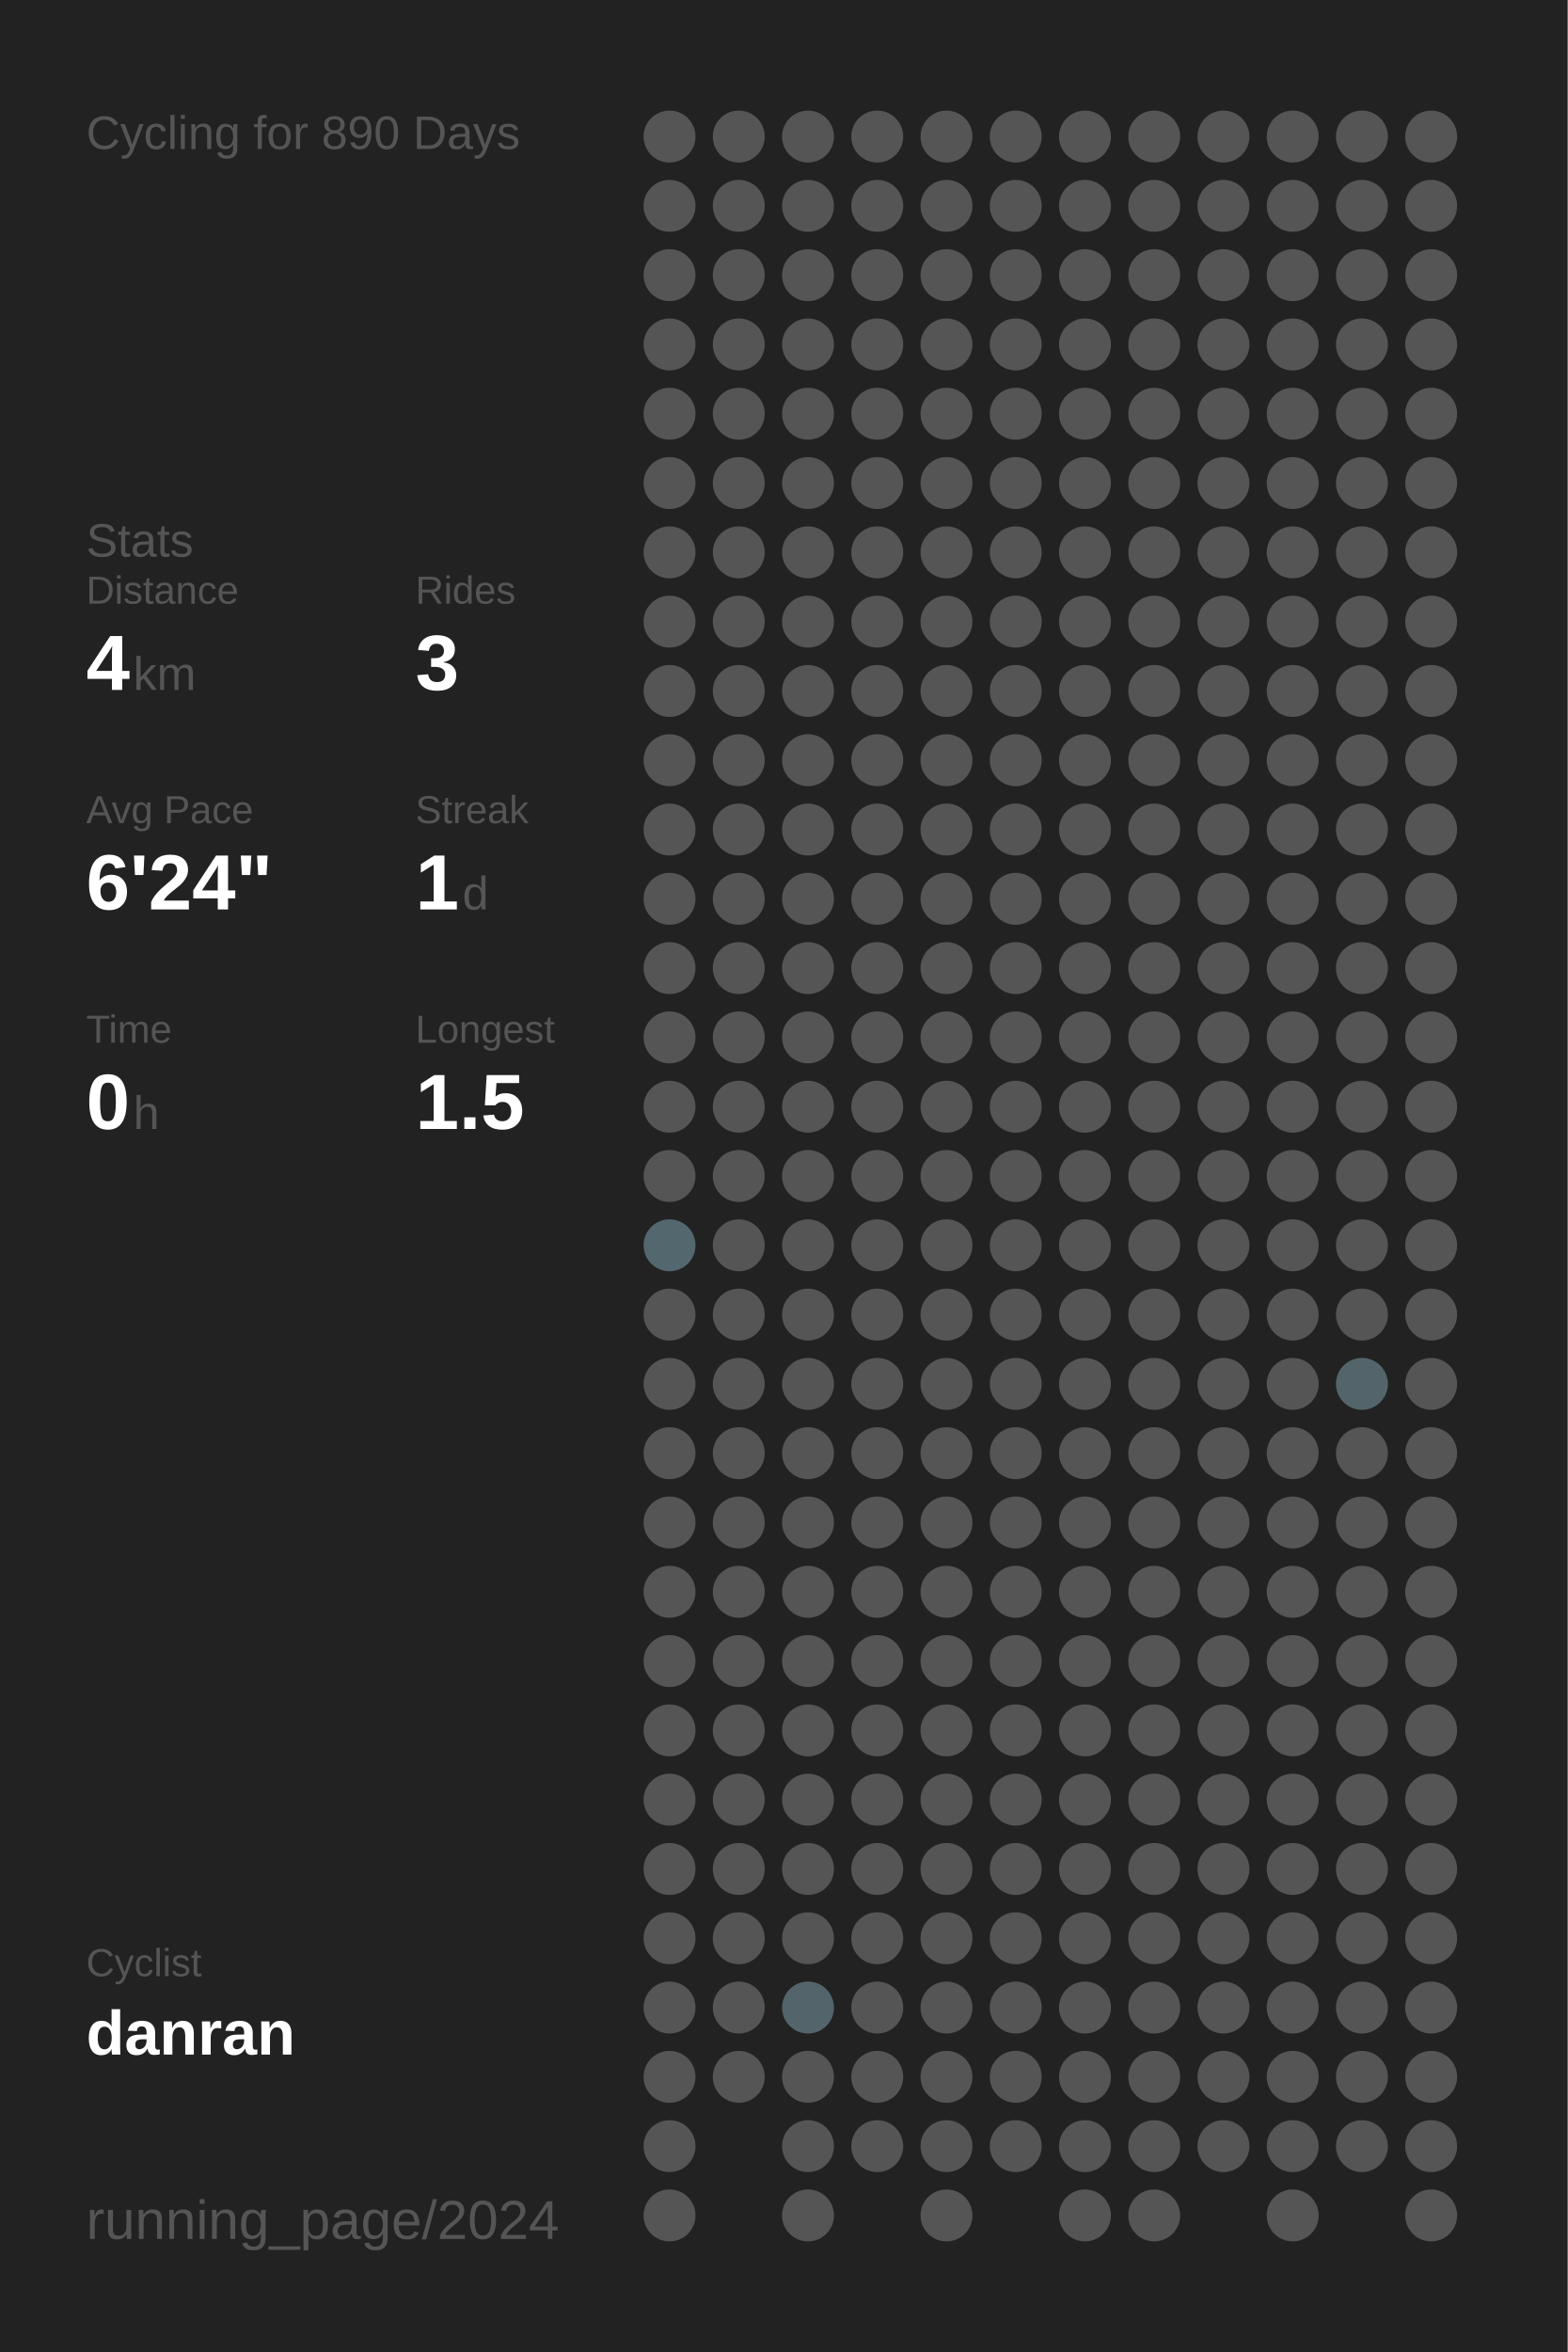
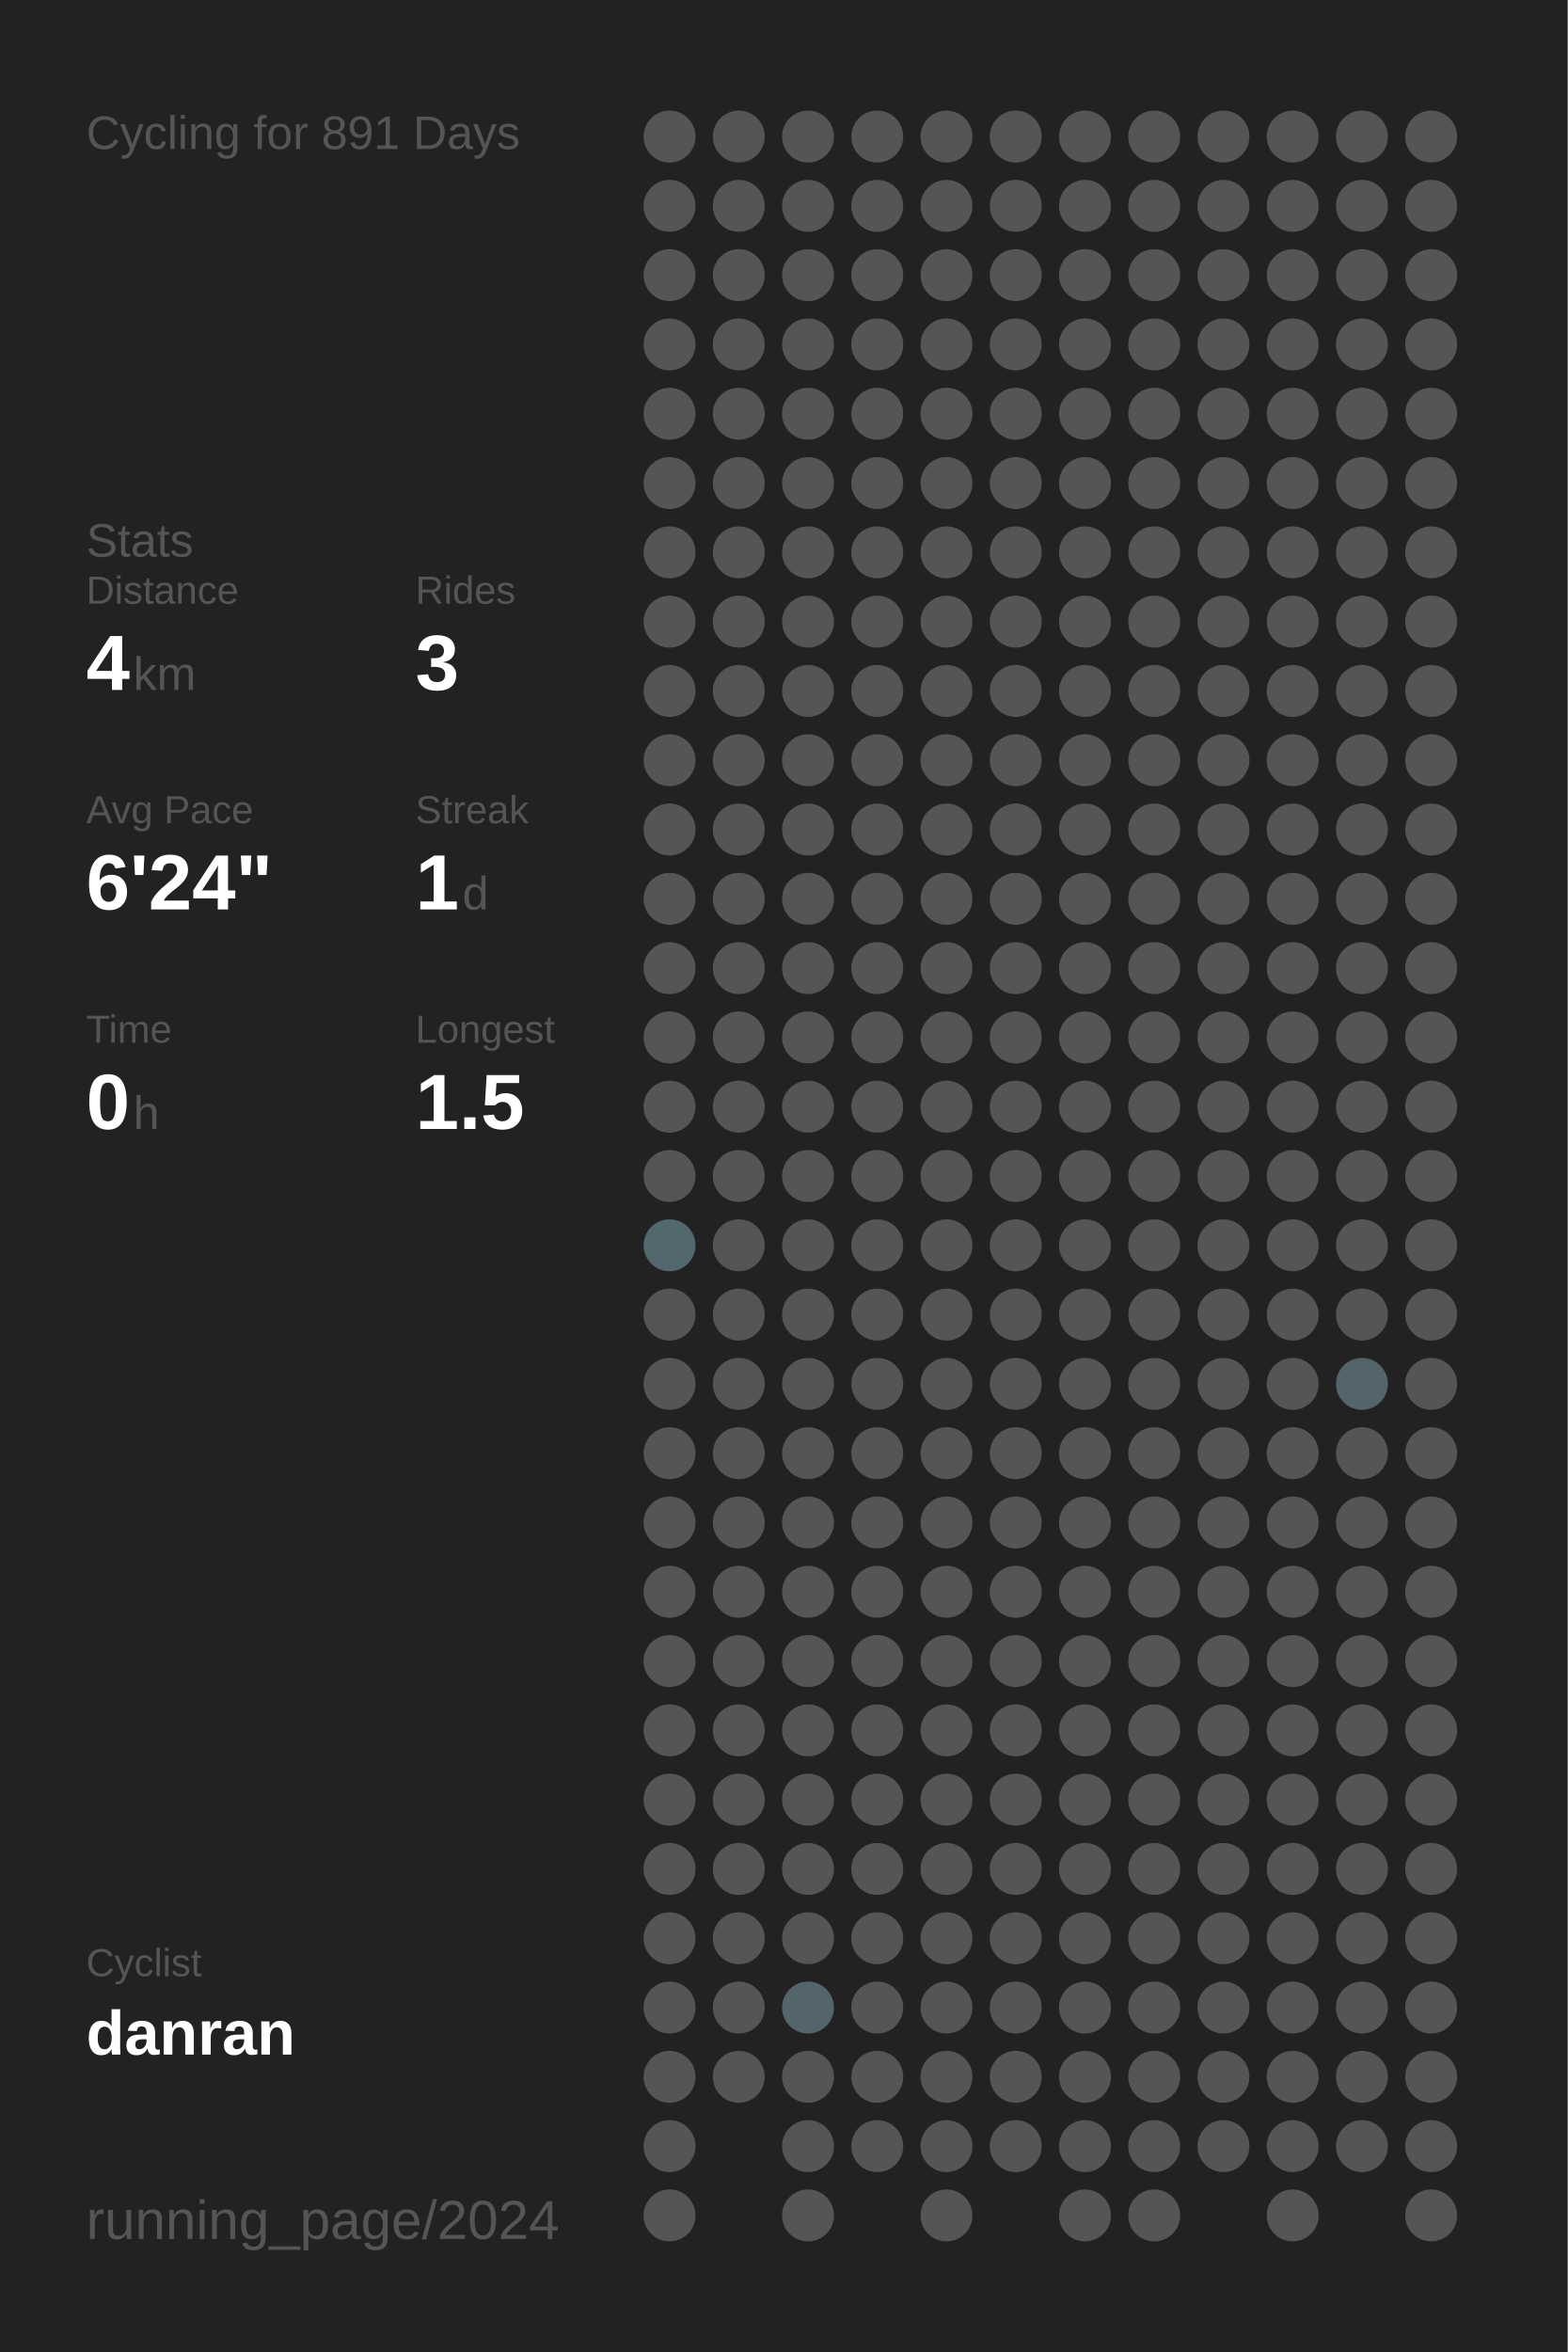
<svg xmlns="http://www.w3.org/2000/svg" baseProfile="full" height="300mm" version="1.1" viewBox="0,0,200,300" width="200mm">
  <defs />
  <rect fill="#222222" height="300" width="200" x="0" y="0" />
-   <text fill="#555555" style="font-size:6px; font-family:Arial;" x="11" y="19">Cycling for 890 Days</text>
+   <text fill="#555555" style="font-size:6px; font-family:Arial;" x="11" y="19">Cycling for 891 Days</text>
  <text fill="#555555" style="font-size:6px; font-family:Arial;" x="11" y="71">Stats</text>
  <text fill="#555555" style="font-size:5px; font-family:Arial;" x="11" y="77">Distance</text>
  <text fill="#FFFFFF" style="font-size:10px; font-family:Arial; font-weight:bold;" x="11" y="88">4</text>
  <text fill="#555555" style="font-size:6px; font-family:Arial;" x="17" y="88">km</text>
  <text fill="#555555" style="font-size:5px; font-family:Arial;" x="53" y="77">Rides</text>
  <text fill="#FFFFFF" style="font-size:10px; font-family:Arial; font-weight:bold;" x="53" y="88">3</text>
  <text fill="#555555" style="font-size:5px; font-family:Arial;" x="11" y="105">Avg Pace</text>
  <text fill="#FFFFFF" style="font-size:10px; font-family:Arial; font-weight:bold;" x="11" y="116">6'24"</text>
  <text fill="#555555" style="font-size:5px; font-family:Arial;" x="53" y="105">Streak</text>
  <text fill="#FFFFFF" style="font-size:10px; font-family:Arial; font-weight:bold;" x="53" y="116">1</text>
  <text fill="#555555" style="font-size:6px; font-family:Arial;" x="59" y="116">d</text>
  <text fill="#555555" style="font-size:5px; font-family:Arial;" x="11" y="133">Time</text>
  <text fill="#FFFFFF" style="font-size:10px; font-family:Arial; font-weight:bold;" x="11" y="144">0</text>
  <text fill="#555555" style="font-size:6px; font-family:Arial;" x="17" y="144">h</text>
  <text fill="#555555" style="font-size:5px; font-family:Arial;" x="53" y="133">Longest</text>
  <text fill="#FFFFFF" style="font-size:10px; font-family:Arial; font-weight:bold;" x="53" y="144">1.5</text>
  <text fill="#555555" style="font-size:5px; font-family:Arial;" x="11" y="252.065">Cyclist</text>
  <text fill="#FFFFFF" style="font-size:8px; font-family:Arial; font-weight:bold;" x="11" y="262.065">danran</text>
  <text fill="#555555" style="font-size:7px; font-family:Arial;" x="11" y="285.581">running_page/2024</text>
  <circle cx="85.417" cy="17.419" fill="#555555" r="3.312" />
  <circle cx="85.417" cy="26.258" fill="#555555" r="3.312" />
  <circle cx="85.417" cy="35.097" fill="#555555" r="3.312" />
  <circle cx="85.417" cy="43.935" fill="#555555" r="3.312" />
  <circle cx="85.417" cy="52.774" fill="#555555" r="3.312" />
  <circle cx="85.417" cy="61.613" fill="#555555" r="3.312" />
  <circle cx="85.417" cy="70.452" fill="#555555" r="3.312" />
  <circle cx="85.417" cy="79.29" fill="#555555" r="3.312" />
  <circle cx="85.417" cy="88.129" fill="#555555" r="3.312" />
  <circle cx="85.417" cy="96.968" fill="#555555" r="3.312" />
  <circle cx="85.417" cy="105.806" fill="#555555" r="3.312" />
  <circle cx="85.417" cy="114.645" fill="#555555" r="3.312" />
  <circle cx="85.417" cy="123.484" fill="#555555" r="3.312" />
  <circle cx="85.417" cy="132.323" fill="#555555" r="3.312" />
  <circle cx="85.417" cy="141.161" fill="#555555" r="3.312" />
  <circle cx="85.417" cy="150" fill="#555555" r="3.312" />
  <circle cx="85.417" cy="158.839" fill="#53676e" r="3.312" />
  <circle cx="85.417" cy="167.677" fill="#555555" r="3.312" />
  <circle cx="85.417" cy="176.516" fill="#555555" r="3.312" />
  <circle cx="85.417" cy="185.355" fill="#555555" r="3.312" />
  <circle cx="85.417" cy="194.194" fill="#555555" r="3.312" />
  <circle cx="85.417" cy="203.032" fill="#555555" r="3.312" />
  <circle cx="85.417" cy="211.871" fill="#555555" r="3.312" />
  <circle cx="85.417" cy="220.71" fill="#555555" r="3.312" />
  <circle cx="85.417" cy="229.548" fill="#555555" r="3.312" />
  <circle cx="85.417" cy="238.387" fill="#555555" r="3.312" />
  <circle cx="85.417" cy="247.226" fill="#555555" r="3.312" />
  <circle cx="85.417" cy="256.065" fill="#555555" r="3.312" />
  <circle cx="85.417" cy="264.903" fill="#555555" r="3.312" />
  <circle cx="85.417" cy="273.742" fill="#555555" r="3.312" />
  <circle cx="85.417" cy="282.581" fill="#555555" r="3.312" />
  <circle cx="94.25" cy="17.419" fill="#555555" r="3.312" />
  <circle cx="94.25" cy="26.258" fill="#555555" r="3.312" />
  <circle cx="94.25" cy="35.097" fill="#555555" r="3.312" />
  <circle cx="94.25" cy="43.935" fill="#555555" r="3.312" />
  <circle cx="94.25" cy="52.774" fill="#555555" r="3.312" />
  <circle cx="94.25" cy="61.613" fill="#555555" r="3.312" />
  <circle cx="94.25" cy="70.452" fill="#555555" r="3.312" />
  <circle cx="94.25" cy="79.29" fill="#555555" r="3.312" />
  <circle cx="94.25" cy="88.129" fill="#555555" r="3.312" />
  <circle cx="94.25" cy="96.968" fill="#555555" r="3.312" />
  <circle cx="94.25" cy="105.806" fill="#555555" r="3.312" />
  <circle cx="94.25" cy="114.645" fill="#555555" r="3.312" />
  <circle cx="94.25" cy="123.484" fill="#555555" r="3.312" />
  <circle cx="94.25" cy="132.323" fill="#555555" r="3.312" />
  <circle cx="94.25" cy="141.161" fill="#555555" r="3.312" />
  <circle cx="94.25" cy="150" fill="#555555" r="3.312" />
  <circle cx="94.25" cy="158.839" fill="#555555" r="3.312" />
  <circle cx="94.25" cy="167.677" fill="#555555" r="3.312" />
  <circle cx="94.25" cy="176.516" fill="#555555" r="3.312" />
  <circle cx="94.25" cy="185.355" fill="#555555" r="3.312" />
  <circle cx="94.25" cy="194.194" fill="#555555" r="3.312" />
  <circle cx="94.25" cy="203.032" fill="#555555" r="3.312" />
  <circle cx="94.25" cy="211.871" fill="#555555" r="3.312" />
  <circle cx="94.25" cy="220.71" fill="#555555" r="3.312" />
  <circle cx="94.25" cy="229.548" fill="#555555" r="3.312" />
  <circle cx="94.25" cy="238.387" fill="#555555" r="3.312" />
  <circle cx="94.25" cy="247.226" fill="#555555" r="3.312" />
  <circle cx="94.25" cy="256.065" fill="#555555" r="3.312" />
  <circle cx="94.25" cy="264.903" fill="#555555" r="3.312" />
  <circle cx="103.083" cy="17.419" fill="#555555" r="3.312" />
  <circle cx="103.083" cy="26.258" fill="#555555" r="3.312" />
  <circle cx="103.083" cy="35.097" fill="#555555" r="3.312" />
  <circle cx="103.083" cy="43.935" fill="#555555" r="3.312" />
  <circle cx="103.083" cy="52.774" fill="#555555" r="3.312" />
  <circle cx="103.083" cy="61.613" fill="#555555" r="3.312" />
  <circle cx="103.083" cy="70.452" fill="#555555" r="3.312" />
  <circle cx="103.083" cy="79.29" fill="#555555" r="3.312" />
  <circle cx="103.083" cy="88.129" fill="#555555" r="3.312" />
  <circle cx="103.083" cy="96.968" fill="#555555" r="3.312" />
  <circle cx="103.083" cy="105.806" fill="#555555" r="3.312" />
  <circle cx="103.083" cy="114.645" fill="#555555" r="3.312" />
  <circle cx="103.083" cy="123.484" fill="#555555" r="3.312" />
  <circle cx="103.083" cy="132.323" fill="#555555" r="3.312" />
  <circle cx="103.083" cy="141.161" fill="#555555" r="3.312" />
  <circle cx="103.083" cy="150" fill="#555555" r="3.312" />
  <circle cx="103.083" cy="158.839" fill="#555555" r="3.312" />
  <circle cx="103.083" cy="167.677" fill="#555555" r="3.312" />
  <circle cx="103.083" cy="176.516" fill="#555555" r="3.312" />
  <circle cx="103.083" cy="185.355" fill="#555555" r="3.312" />
  <circle cx="103.083" cy="194.194" fill="#555555" r="3.312" />
  <circle cx="103.083" cy="203.032" fill="#555555" r="3.312" />
  <circle cx="103.083" cy="211.871" fill="#555555" r="3.312" />
  <circle cx="103.083" cy="220.71" fill="#555555" r="3.312" />
  <circle cx="103.083" cy="229.548" fill="#555555" r="3.312" />
  <circle cx="103.083" cy="238.387" fill="#555555" r="3.312" />
  <circle cx="103.083" cy="247.226" fill="#555555" r="3.312" />
  <circle cx="103.083" cy="256.065" fill="#53656b" r="3.312" />
  <circle cx="103.083" cy="264.903" fill="#555555" r="3.312" />
  <circle cx="103.083" cy="273.742" fill="#555555" r="3.312" />
  <circle cx="103.083" cy="282.581" fill="#555555" r="3.312" />
  <circle cx="111.917" cy="17.419" fill="#555555" r="3.312" />
  <circle cx="111.917" cy="26.258" fill="#555555" r="3.312" />
  <circle cx="111.917" cy="35.097" fill="#555555" r="3.312" />
  <circle cx="111.917" cy="43.935" fill="#555555" r="3.312" />
  <circle cx="111.917" cy="52.774" fill="#555555" r="3.312" />
  <circle cx="111.917" cy="61.613" fill="#555555" r="3.312" />
  <circle cx="111.917" cy="70.452" fill="#555555" r="3.312" />
  <circle cx="111.917" cy="79.29" fill="#555555" r="3.312" />
  <circle cx="111.917" cy="88.129" fill="#555555" r="3.312" />
  <circle cx="111.917" cy="96.968" fill="#555555" r="3.312" />
  <circle cx="111.917" cy="105.806" fill="#555555" r="3.312" />
  <circle cx="111.917" cy="114.645" fill="#555555" r="3.312" />
  <circle cx="111.917" cy="123.484" fill="#555555" r="3.312" />
  <circle cx="111.917" cy="132.323" fill="#555555" r="3.312" />
  <circle cx="111.917" cy="141.161" fill="#555555" r="3.312" />
  <circle cx="111.917" cy="150" fill="#555555" r="3.312" />
  <circle cx="111.917" cy="158.839" fill="#555555" r="3.312" />
  <circle cx="111.917" cy="167.677" fill="#555555" r="3.312" />
  <circle cx="111.917" cy="176.516" fill="#555555" r="3.312" />
  <circle cx="111.917" cy="185.355" fill="#555555" r="3.312" />
  <circle cx="111.917" cy="194.194" fill="#555555" r="3.312" />
  <circle cx="111.917" cy="203.032" fill="#555555" r="3.312" />
  <circle cx="111.917" cy="211.871" fill="#555555" r="3.312" />
  <circle cx="111.917" cy="220.71" fill="#555555" r="3.312" />
  <circle cx="111.917" cy="229.548" fill="#555555" r="3.312" />
  <circle cx="111.917" cy="238.387" fill="#555555" r="3.312" />
  <circle cx="111.917" cy="247.226" fill="#555555" r="3.312" />
  <circle cx="111.917" cy="256.065" fill="#555555" r="3.312" />
  <circle cx="111.917" cy="264.903" fill="#555555" r="3.312" />
  <circle cx="111.917" cy="273.742" fill="#555555" r="3.312" />
  <circle cx="120.75" cy="17.419" fill="#555555" r="3.312" />
  <circle cx="120.75" cy="26.258" fill="#555555" r="3.312" />
  <circle cx="120.75" cy="35.097" fill="#555555" r="3.312" />
  <circle cx="120.75" cy="43.935" fill="#555555" r="3.312" />
  <circle cx="120.75" cy="52.774" fill="#555555" r="3.312" />
  <circle cx="120.75" cy="61.613" fill="#555555" r="3.312" />
  <circle cx="120.75" cy="70.452" fill="#555555" r="3.312" />
  <circle cx="120.75" cy="79.29" fill="#555555" r="3.312" />
  <circle cx="120.75" cy="88.129" fill="#555555" r="3.312" />
  <circle cx="120.75" cy="96.968" fill="#555555" r="3.312" />
  <circle cx="120.75" cy="105.806" fill="#555555" r="3.312" />
  <circle cx="120.75" cy="114.645" fill="#555555" r="3.312" />
  <circle cx="120.75" cy="123.484" fill="#555555" r="3.312" />
  <circle cx="120.75" cy="132.323" fill="#555555" r="3.312" />
  <circle cx="120.75" cy="141.161" fill="#555555" r="3.312" />
  <circle cx="120.75" cy="150" fill="#555555" r="3.312" />
  <circle cx="120.75" cy="158.839" fill="#555555" r="3.312" />
  <circle cx="120.75" cy="167.677" fill="#555555" r="3.312" />
  <circle cx="120.75" cy="176.516" fill="#555555" r="3.312" />
  <circle cx="120.75" cy="185.355" fill="#555555" r="3.312" />
  <circle cx="120.75" cy="194.194" fill="#555555" r="3.312" />
  <circle cx="120.75" cy="203.032" fill="#555555" r="3.312" />
  <circle cx="120.75" cy="211.871" fill="#555555" r="3.312" />
  <circle cx="120.75" cy="220.71" fill="#555555" r="3.312" />
  <circle cx="120.75" cy="229.548" fill="#555555" r="3.312" />
  <circle cx="120.75" cy="238.387" fill="#555555" r="3.312" />
  <circle cx="120.75" cy="247.226" fill="#555555" r="3.312" />
  <circle cx="120.75" cy="256.065" fill="#555555" r="3.312" />
  <circle cx="120.75" cy="264.903" fill="#555555" r="3.312" />
  <circle cx="120.75" cy="273.742" fill="#555555" r="3.312" />
  <circle cx="120.75" cy="282.581" fill="#555555" r="3.312" />
  <circle cx="129.583" cy="17.419" fill="#555555" r="3.312" />
  <circle cx="129.583" cy="26.258" fill="#555555" r="3.312" />
  <circle cx="129.583" cy="35.097" fill="#555555" r="3.312" />
  <circle cx="129.583" cy="43.935" fill="#555555" r="3.312" />
  <circle cx="129.583" cy="52.774" fill="#555555" r="3.312" />
  <circle cx="129.583" cy="61.613" fill="#555555" r="3.312" />
  <circle cx="129.583" cy="70.452" fill="#555555" r="3.312" />
  <circle cx="129.583" cy="79.29" fill="#555555" r="3.312" />
  <circle cx="129.583" cy="88.129" fill="#555555" r="3.312" />
  <circle cx="129.583" cy="96.968" fill="#555555" r="3.312" />
  <circle cx="129.583" cy="105.806" fill="#555555" r="3.312" />
  <circle cx="129.583" cy="114.645" fill="#555555" r="3.312" />
  <circle cx="129.583" cy="123.484" fill="#555555" r="3.312" />
  <circle cx="129.583" cy="132.323" fill="#555555" r="3.312" />
  <circle cx="129.583" cy="141.161" fill="#555555" r="3.312" />
  <circle cx="129.583" cy="150" fill="#555555" r="3.312" />
  <circle cx="129.583" cy="158.839" fill="#555555" r="3.312" />
  <circle cx="129.583" cy="167.677" fill="#555555" r="3.312" />
  <circle cx="129.583" cy="176.516" fill="#555555" r="3.312" />
  <circle cx="129.583" cy="185.355" fill="#555555" r="3.312" />
  <circle cx="129.583" cy="194.194" fill="#555555" r="3.312" />
  <circle cx="129.583" cy="203.032" fill="#555555" r="3.312" />
  <circle cx="129.583" cy="211.871" fill="#555555" r="3.312" />
  <circle cx="129.583" cy="220.71" fill="#555555" r="3.312" />
  <circle cx="129.583" cy="229.548" fill="#555555" r="3.312" />
  <circle cx="129.583" cy="238.387" fill="#555555" r="3.312" />
  <circle cx="129.583" cy="247.226" fill="#555555" r="3.312" />
  <circle cx="129.583" cy="256.065" fill="#555555" r="3.312" />
  <circle cx="129.583" cy="264.903" fill="#555555" r="3.312" />
  <circle cx="129.583" cy="273.742" fill="#555555" r="3.312" />
  <circle cx="138.417" cy="17.419" fill="#555555" r="3.312" />
  <circle cx="138.417" cy="26.258" fill="#555555" r="3.312" />
  <circle cx="138.417" cy="35.097" fill="#555555" r="3.312" />
  <circle cx="138.417" cy="43.935" fill="#555555" r="3.312" />
  <circle cx="138.417" cy="52.774" fill="#555555" r="3.312" />
  <circle cx="138.417" cy="61.613" fill="#555555" r="3.312" />
  <circle cx="138.417" cy="70.452" fill="#555555" r="3.312" />
  <circle cx="138.417" cy="79.29" fill="#555555" r="3.312" />
  <circle cx="138.417" cy="88.129" fill="#555555" r="3.312" />
  <circle cx="138.417" cy="96.968" fill="#555555" r="3.312" />
  <circle cx="138.417" cy="105.806" fill="#555555" r="3.312" />
  <circle cx="138.417" cy="114.645" fill="#555555" r="3.312" />
  <circle cx="138.417" cy="123.484" fill="#555555" r="3.312" />
  <circle cx="138.417" cy="132.323" fill="#555555" r="3.312" />
  <circle cx="138.417" cy="141.161" fill="#555555" r="3.312" />
  <circle cx="138.417" cy="150" fill="#555555" r="3.312" />
  <circle cx="138.417" cy="158.839" fill="#555555" r="3.312" />
  <circle cx="138.417" cy="167.677" fill="#555555" r="3.312" />
  <circle cx="138.417" cy="176.516" fill="#555555" r="3.312" />
  <circle cx="138.417" cy="185.355" fill="#555555" r="3.312" />
  <circle cx="138.417" cy="194.194" fill="#555555" r="3.312" />
  <circle cx="138.417" cy="203.032" fill="#555555" r="3.312" />
  <circle cx="138.417" cy="211.871" fill="#555555" r="3.312" />
  <circle cx="138.417" cy="220.71" fill="#555555" r="3.312" />
  <circle cx="138.417" cy="229.548" fill="#555555" r="3.312" />
  <circle cx="138.417" cy="238.387" fill="#555555" r="3.312" />
  <circle cx="138.417" cy="247.226" fill="#555555" r="3.312" />
  <circle cx="138.417" cy="256.065" fill="#555555" r="3.312" />
  <circle cx="138.417" cy="264.903" fill="#555555" r="3.312" />
  <circle cx="138.417" cy="273.742" fill="#555555" r="3.312" />
  <circle cx="138.417" cy="282.581" fill="#555555" r="3.312" />
  <circle cx="147.25" cy="17.419" fill="#555555" r="3.312" />
  <circle cx="147.25" cy="26.258" fill="#555555" r="3.312" />
  <circle cx="147.25" cy="35.097" fill="#555555" r="3.312" />
  <circle cx="147.25" cy="43.935" fill="#555555" r="3.312" />
  <circle cx="147.25" cy="52.774" fill="#555555" r="3.312" />
  <circle cx="147.25" cy="61.613" fill="#555555" r="3.312" />
  <circle cx="147.25" cy="70.452" fill="#555555" r="3.312" />
  <circle cx="147.25" cy="79.29" fill="#555555" r="3.312" />
  <circle cx="147.25" cy="88.129" fill="#555555" r="3.312" />
  <circle cx="147.25" cy="96.968" fill="#555555" r="3.312" />
  <circle cx="147.25" cy="105.806" fill="#555555" r="3.312" />
  <circle cx="147.25" cy="114.645" fill="#555555" r="3.312" />
  <circle cx="147.25" cy="123.484" fill="#555555" r="3.312" />
  <circle cx="147.25" cy="132.323" fill="#555555" r="3.312" />
  <circle cx="147.25" cy="141.161" fill="#555555" r="3.312" />
  <circle cx="147.25" cy="150" fill="#555555" r="3.312" />
  <circle cx="147.25" cy="158.839" fill="#555555" r="3.312" />
  <circle cx="147.25" cy="167.677" fill="#555555" r="3.312" />
  <circle cx="147.25" cy="176.516" fill="#555555" r="3.312" />
  <circle cx="147.25" cy="185.355" fill="#555555" r="3.312" />
  <circle cx="147.25" cy="194.194" fill="#555555" r="3.312" />
  <circle cx="147.25" cy="203.032" fill="#555555" r="3.312" />
  <circle cx="147.25" cy="211.871" fill="#555555" r="3.312" />
  <circle cx="147.25" cy="220.71" fill="#555555" r="3.312" />
  <circle cx="147.25" cy="229.548" fill="#555555" r="3.312" />
  <circle cx="147.25" cy="238.387" fill="#555555" r="3.312" />
  <circle cx="147.25" cy="247.226" fill="#555555" r="3.312" />
  <circle cx="147.25" cy="256.065" fill="#555555" r="3.312" />
  <circle cx="147.25" cy="264.903" fill="#555555" r="3.312" />
  <circle cx="147.25" cy="273.742" fill="#555555" r="3.312" />
  <circle cx="147.25" cy="282.581" fill="#555555" r="3.312" />
  <circle cx="156.083" cy="17.419" fill="#555555" r="3.312" />
  <circle cx="156.083" cy="26.258" fill="#555555" r="3.312" />
  <circle cx="156.083" cy="35.097" fill="#555555" r="3.312" />
  <circle cx="156.083" cy="43.935" fill="#555555" r="3.312" />
  <circle cx="156.083" cy="52.774" fill="#555555" r="3.312" />
  <circle cx="156.083" cy="61.613" fill="#555555" r="3.312" />
  <circle cx="156.083" cy="70.452" fill="#555555" r="3.312" />
  <circle cx="156.083" cy="79.29" fill="#555555" r="3.312" />
  <circle cx="156.083" cy="88.129" fill="#555555" r="3.312" />
  <circle cx="156.083" cy="96.968" fill="#555555" r="3.312" />
  <circle cx="156.083" cy="105.806" fill="#555555" r="3.312" />
  <circle cx="156.083" cy="114.645" fill="#555555" r="3.312" />
  <circle cx="156.083" cy="123.484" fill="#555555" r="3.312" />
  <circle cx="156.083" cy="132.323" fill="#555555" r="3.312" />
  <circle cx="156.083" cy="141.161" fill="#555555" r="3.312" />
  <circle cx="156.083" cy="150" fill="#555555" r="3.312" />
  <circle cx="156.083" cy="158.839" fill="#555555" r="3.312" />
  <circle cx="156.083" cy="167.677" fill="#555555" r="3.312" />
  <circle cx="156.083" cy="176.516" fill="#555555" r="3.312" />
  <circle cx="156.083" cy="185.355" fill="#555555" r="3.312" />
  <circle cx="156.083" cy="194.194" fill="#555555" r="3.312" />
  <circle cx="156.083" cy="203.032" fill="#555555" r="3.312" />
  <circle cx="156.083" cy="211.871" fill="#555555" r="3.312" />
  <circle cx="156.083" cy="220.71" fill="#555555" r="3.312" />
  <circle cx="156.083" cy="229.548" fill="#555555" r="3.312" />
  <circle cx="156.083" cy="238.387" fill="#555555" r="3.312" />
  <circle cx="156.083" cy="247.226" fill="#555555" r="3.312" />
  <circle cx="156.083" cy="256.065" fill="#555555" r="3.312" />
  <circle cx="156.083" cy="264.903" fill="#555555" r="3.312" />
  <circle cx="156.083" cy="273.742" fill="#555555" r="3.312" />
  <circle cx="164.917" cy="17.419" fill="#555555" r="3.312" />
  <circle cx="164.917" cy="26.258" fill="#555555" r="3.312" />
  <circle cx="164.917" cy="35.097" fill="#555555" r="3.312" />
  <circle cx="164.917" cy="43.935" fill="#555555" r="3.312" />
  <circle cx="164.917" cy="52.774" fill="#555555" r="3.312" />
  <circle cx="164.917" cy="61.613" fill="#555555" r="3.312" />
  <circle cx="164.917" cy="70.452" fill="#555555" r="3.312" />
  <circle cx="164.917" cy="79.29" fill="#555555" r="3.312" />
  <circle cx="164.917" cy="88.129" fill="#555555" r="3.312" />
  <circle cx="164.917" cy="96.968" fill="#555555" r="3.312" />
  <circle cx="164.917" cy="105.806" fill="#555555" r="3.312" />
  <circle cx="164.917" cy="114.645" fill="#555555" r="3.312" />
  <circle cx="164.917" cy="123.484" fill="#555555" r="3.312" />
  <circle cx="164.917" cy="132.323" fill="#555555" r="3.312" />
  <circle cx="164.917" cy="141.161" fill="#555555" r="3.312" />
  <circle cx="164.917" cy="150" fill="#555555" r="3.312" />
  <circle cx="164.917" cy="158.839" fill="#555555" r="3.312" />
  <circle cx="164.917" cy="167.677" fill="#555555" r="3.312" />
  <circle cx="164.917" cy="176.516" fill="#555555" r="3.312" />
  <circle cx="164.917" cy="185.355" fill="#555555" r="3.312" />
  <circle cx="164.917" cy="194.194" fill="#555555" r="3.312" />
  <circle cx="164.917" cy="203.032" fill="#555555" r="3.312" />
  <circle cx="164.917" cy="211.871" fill="#555555" r="3.312" />
  <circle cx="164.917" cy="220.71" fill="#555555" r="3.312" />
  <circle cx="164.917" cy="229.548" fill="#555555" r="3.312" />
  <circle cx="164.917" cy="238.387" fill="#555555" r="3.312" />
  <circle cx="164.917" cy="247.226" fill="#555555" r="3.312" />
  <circle cx="164.917" cy="256.065" fill="#555555" r="3.312" />
  <circle cx="164.917" cy="264.903" fill="#555555" r="3.312" />
  <circle cx="164.917" cy="273.742" fill="#555555" r="3.312" />
  <circle cx="164.917" cy="282.581" fill="#555555" r="3.312" />
  <circle cx="173.75" cy="17.419" fill="#555555" r="3.312" />
  <circle cx="173.75" cy="26.258" fill="#555555" r="3.312" />
  <circle cx="173.75" cy="35.097" fill="#555555" r="3.312" />
  <circle cx="173.75" cy="43.935" fill="#555555" r="3.312" />
  <circle cx="173.75" cy="52.774" fill="#555555" r="3.312" />
  <circle cx="173.75" cy="61.613" fill="#555555" r="3.312" />
  <circle cx="173.75" cy="70.452" fill="#555555" r="3.312" />
  <circle cx="173.75" cy="79.29" fill="#555555" r="3.312" />
  <circle cx="173.75" cy="88.129" fill="#555555" r="3.312" />
  <circle cx="173.75" cy="96.968" fill="#555555" r="3.312" />
  <circle cx="173.75" cy="105.806" fill="#555555" r="3.312" />
  <circle cx="173.75" cy="114.645" fill="#555555" r="3.312" />
  <circle cx="173.75" cy="123.484" fill="#555555" r="3.312" />
  <circle cx="173.75" cy="132.323" fill="#555555" r="3.312" />
  <circle cx="173.75" cy="141.161" fill="#555555" r="3.312" />
  <circle cx="173.75" cy="150" fill="#555555" r="3.312" />
  <circle cx="173.75" cy="158.839" fill="#555555" r="3.312" />
  <circle cx="173.75" cy="167.677" fill="#555555" r="3.312" />
  <circle cx="173.75" cy="176.516" fill="#53656a" r="3.312" />
  <circle cx="173.75" cy="185.355" fill="#555555" r="3.312" />
  <circle cx="173.75" cy="194.194" fill="#555555" r="3.312" />
  <circle cx="173.75" cy="203.032" fill="#555555" r="3.312" />
  <circle cx="173.75" cy="211.871" fill="#555555" r="3.312" />
  <circle cx="173.75" cy="220.71" fill="#555555" r="3.312" />
  <circle cx="173.75" cy="229.548" fill="#555555" r="3.312" />
  <circle cx="173.75" cy="238.387" fill="#555555" r="3.312" />
  <circle cx="173.75" cy="247.226" fill="#555555" r="3.312" />
  <circle cx="173.75" cy="256.065" fill="#555555" r="3.312" />
  <circle cx="173.75" cy="264.903" fill="#555555" r="3.312" />
  <circle cx="173.75" cy="273.742" fill="#555555" r="3.312" />
  <circle cx="182.583" cy="17.419" fill="#555555" r="3.312" />
  <circle cx="182.583" cy="26.258" fill="#555555" r="3.312" />
  <circle cx="182.583" cy="35.097" fill="#555555" r="3.312" />
  <circle cx="182.583" cy="43.935" fill="#555555" r="3.312" />
  <circle cx="182.583" cy="52.774" fill="#555555" r="3.312" />
  <circle cx="182.583" cy="61.613" fill="#555555" r="3.312" />
  <circle cx="182.583" cy="70.452" fill="#555555" r="3.312" />
  <circle cx="182.583" cy="79.29" fill="#555555" r="3.312" />
  <circle cx="182.583" cy="88.129" fill="#555555" r="3.312" />
  <circle cx="182.583" cy="96.968" fill="#555555" r="3.312" />
  <circle cx="182.583" cy="105.806" fill="#555555" r="3.312" />
  <circle cx="182.583" cy="114.645" fill="#555555" r="3.312" />
  <circle cx="182.583" cy="123.484" fill="#555555" r="3.312" />
  <circle cx="182.583" cy="132.323" fill="#555555" r="3.312" />
  <circle cx="182.583" cy="141.161" fill="#555555" r="3.312" />
  <circle cx="182.583" cy="150" fill="#555555" r="3.312" />
  <circle cx="182.583" cy="158.839" fill="#555555" r="3.312" />
  <circle cx="182.583" cy="167.677" fill="#555555" r="3.312" />
  <circle cx="182.583" cy="176.516" fill="#555555" r="3.312" />
  <circle cx="182.583" cy="185.355" fill="#555555" r="3.312" />
  <circle cx="182.583" cy="194.194" fill="#555555" r="3.312" />
  <circle cx="182.583" cy="203.032" fill="#555555" r="3.312" />
  <circle cx="182.583" cy="211.871" fill="#555555" r="3.312" />
  <circle cx="182.583" cy="220.71" fill="#555555" r="3.312" />
  <circle cx="182.583" cy="229.548" fill="#555555" r="3.312" />
  <circle cx="182.583" cy="238.387" fill="#555555" r="3.312" />
  <circle cx="182.583" cy="247.226" fill="#555555" r="3.312" />
  <circle cx="182.583" cy="256.065" fill="#555555" r="3.312" />
  <circle cx="182.583" cy="264.903" fill="#555555" r="3.312" />
  <circle cx="182.583" cy="273.742" fill="#555555" r="3.312" />
  <circle cx="182.583" cy="282.581" fill="#555555" r="3.312" />
</svg>
